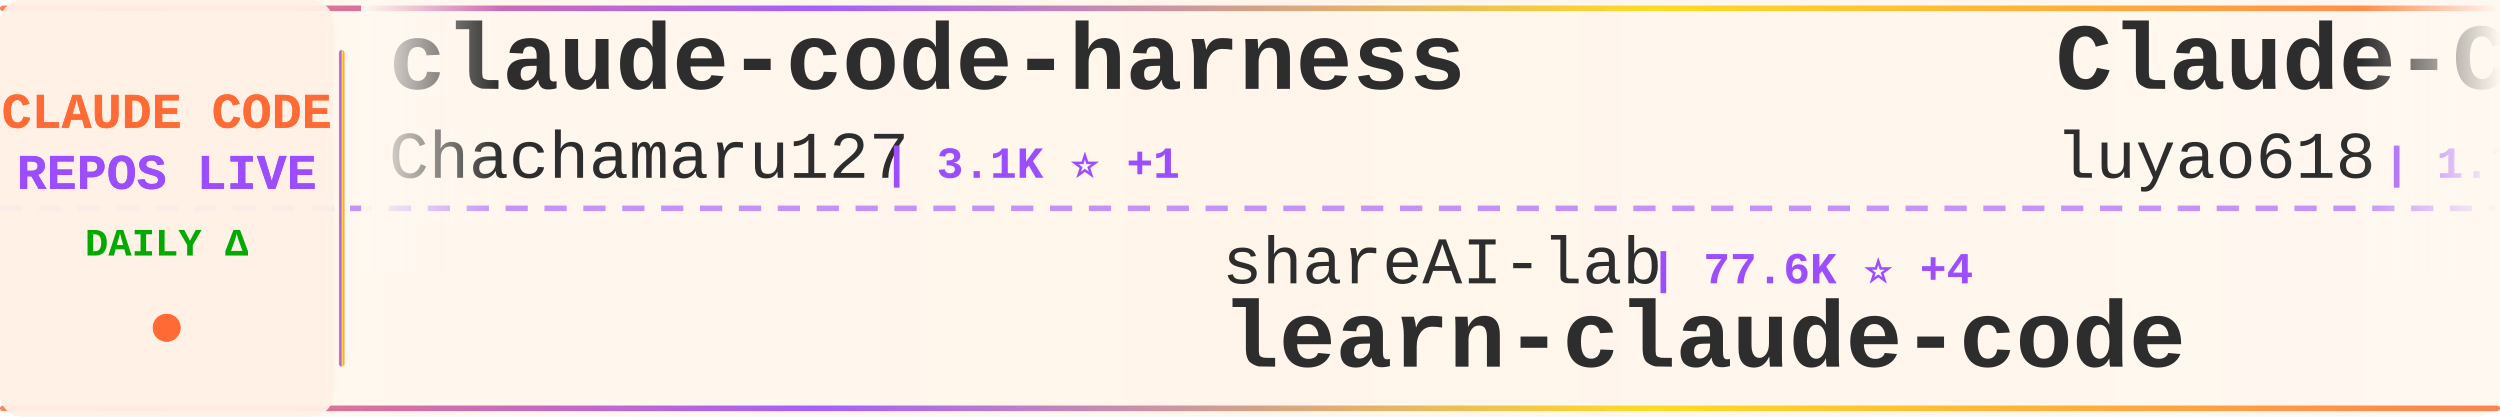
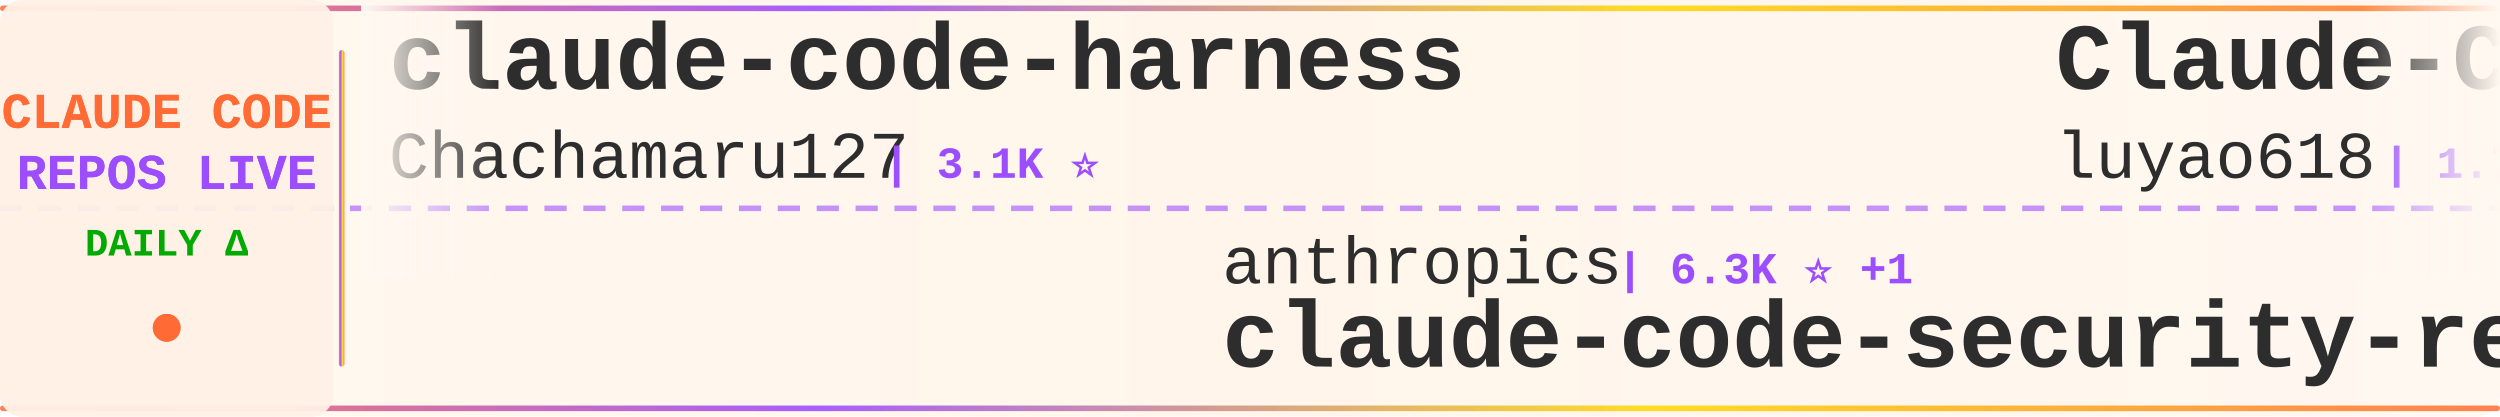
<svg xmlns="http://www.w3.org/2000/svg" width="900" height="150">
  <defs>
    <linearGradient id="tickerBg" x1="0%" y1="0%" x2="100%" y2="0%">
      <stop offset="0%" style="stop-color:#fff8f0;stop-opacity:0.98" />
      <stop offset="50%" style="stop-color:#fff5eb;stop-opacity:1" />
      <stop offset="100%" style="stop-color:#fff8f0;stop-opacity:0.98" />
    </linearGradient>
    <linearGradient id="borderGrad" x1="0%" y1="0%" x2="100%" y2="0%">
      <stop offset="0%" style="stop-color:#FF6B35;stop-opacity:0.85">
        <animate attributeName="stop-opacity" values="0.85;1;0.85" dur="2s" repeatCount="indefinite" />
      </stop>
      <stop offset="33%" style="stop-color:#9C4EFF;stop-opacity:0.9">
        <animate attributeName="stop-opacity" values="0.9;1;0.9" dur="2.2s" repeatCount="indefinite" />
      </stop>
      <stop offset="66%" style="stop-color:#FFD700;stop-opacity:0.85">
        <animate attributeName="stop-opacity" values="0.85;1;0.85" dur="1.8s" repeatCount="indefinite" />
      </stop>
      <stop offset="100%" style="stop-color:#FF6B35;stop-opacity:0.85">
        <animate attributeName="stop-opacity" values="0.85;1;0.85" dur="2s" repeatCount="indefinite" />
      </stop>
    </linearGradient>
    <filter id="textGlow">
      <feGaussianBlur stdDeviation="0.15" result="coloredBlur" />
      <feMerge>
        <feMergeNode in="coloredBlur" />
        <feMergeNode in="SourceGraphic" />
      </feMerge>
    </filter>
    <filter id="metricGlow">
      <feGaussianBlur stdDeviation="0.2" result="coloredBlur" />
      <feMerge>
        <feMergeNode in="coloredBlur" />
        <feMergeNode in="SourceGraphic" />
      </feMerge>
    </filter>
    <linearGradient id="leftFade" x1="0%" y1="0%" x2="100%" y2="0%">
      <stop offset="0%" style="stop-color:#fff8f0;stop-opacity:1" />
      <stop offset="100%" style="stop-color:#fff8f0;stop-opacity:0" />
    </linearGradient>
    <linearGradient id="rightFade" x1="0%" y1="0%" x2="100%" y2="0%">
      <stop offset="0%" style="stop-color:#fff8f0;stop-opacity:0" />
      <stop offset="100%" style="stop-color:#fff8f0;stop-opacity:1" />
    </linearGradient>
  </defs>
  <rect width="900" height="150" fill="url(#tickerBg)" rx="8" />
  <rect x="0" y="2" width="900" height="2" fill="url(#borderGrad)" rx="1" />
  <rect x="0" y="146" width="900" height="2" fill="url(#borderGrad)" rx="1" />
  <line x1="0" y1="75" x2="900" y2="75" stroke="#9C4EFF" stroke-width="2" stroke-dasharray="8 6" opacity="0.6" />
  <rect x="0" y="0" width="120" height="150" fill="#fff0e6" opacity="0.95" rx="8" />
  <text x="60" y="46" font-family="'Courier New', monospace" font-size="18" font-weight="bold" fill="#FF6B35" text-anchor="middle" filter="url(#textGlow)">
    CLAUDE CODE
  </text>
  <text x="60" y="68" font-family="'Courier New', monospace" font-size="18" font-weight="bold" fill="#9C4EFF" text-anchor="middle" filter="url(#textGlow)">
    REPOS LIVE
  </text>
  <text x="60" y="92" font-family="'Courier New', monospace" font-size="14" font-weight="bold" fill="#00aa00" text-anchor="middle">
    DAILY Δ
  </text>
  <circle cx="60" cy="118" r="5" fill="#FF6B35" filter="url(#metricGlow)">
    <animate attributeName="r" values="4;6;4" dur="1.5s" repeatCount="indefinite" />
    <animate attributeName="opacity" values="0.6;1;0.6" dur="1.5s" repeatCount="indefinite" />
  </circle>
  <rect x="122" y="18" width="2" height="114" fill="url(#borderGrad)" rx="1" />
  <clipPath id="tickerClip">
    <rect x="130" y="0" width="770" height="150" />
  </clipPath>
  <g clip-path="url(#tickerClip)">
    <g id="tickerItems">
      <animateTransform attributeName="transform" attributeType="XML" type="translate" from="0 0" to="-3000 0" dur="54s" repeatCount="indefinite" />
      <g transform="translate(0, 0)">
        <text x="140" y="32" font-family="'Courier New', monospace" font-size="34" font-weight="bold" fill="#2d2d2d">claude-code-harness</text>
        <text x="140" y="64" font-family="'Courier New', monospace" font-size="24" font-weight="normal" fill="#2d2d2d" opacity="1.0">Chachamaru127</text>
-         <text x="318" y="64" font-family="'Courier New', monospace" font-size="16" font-weight="bold" fill="#9C4EFF"> | 3.1K ⭐ +1</text>
+         <text x="318" y="64" font-family="'Courier New', monospace" font-size="16" font-weight="bold" fill="#9C4EFF"> | 3.1K ⭐</text>
      </g>
      <g transform="translate(300, 0)">
-         <text x="140" y="102" font-family="'Courier New', monospace" font-size="24" font-weight="normal" fill="#2d2d2d" opacity="1.0">shareAI-lab</text>
-         <text x="294" y="102" font-family="'Courier New', monospace" font-size="16" font-weight="bold" fill="#9C4EFF"> | 77.6K ⭐ +4</text>
-         <text x="140" y="132" font-family="'Courier New', monospace" font-size="34" font-weight="bold" fill="#2d2d2d">learn-claude-code</text>
+         <text x="140" y="102" font-family="'Courier New', monospace" font-size="24" font-weight="normal" fill="#2d2d2d" opacity="1.0">anthropics</text>
+         <text x="282" y="102" font-family="'Courier New', monospace" font-size="16" font-weight="bold" fill="#9C4EFF"> | 6.3K ⭐ +1</text>
+         <text x="140" y="132" font-family="'Courier New', monospace" font-size="34" font-weight="bold" fill="#2d2d2d">claude-code-security-rev...</text>
      </g>
      <g transform="translate(600, 0)">
        <text x="140" y="32" font-family="'Courier New', monospace" font-size="34" font-weight="bold" fill="#2d2d2d">Claude-Code-Source-Study</text>
        <text x="140" y="64" font-family="'Courier New', monospace" font-size="24" font-weight="normal" fill="#2d2d2d" opacity="1.0">luyao618</text>
        <text x="258" y="64" font-family="'Courier New', monospace" font-size="16" font-weight="bold" fill="#9C4EFF"> | 1.7K ⭐</text>
      </g>
      <g transform="translate(900, 0)">
-         <text x="140" y="102" font-family="'Courier New', monospace" font-size="24" font-weight="normal" fill="#2d2d2d" opacity="1.0">repowise-dev</text>
-         <text x="306" y="102" font-family="'Courier New', monospace" font-size="16" font-weight="bold" fill="#9C4EFF"> | 1.2K ⭐</text>
-         <text x="140" y="132" font-family="'Courier New', monospace" font-size="34" font-weight="bold" fill="#2d2d2d">claude-code-prompts</text>
+         <text x="140" y="102" font-family="'Courier New', monospace" font-size="24" font-weight="normal" fill="#2d2d2d" opacity="1.0">FlorianBruniaux</text>
+         <text x="342" y="102" font-family="'Courier New', monospace" font-size="16" font-weight="bold" fill="#9C4EFF"> | 6.0K ⭐</text>
+         <text x="140" y="132" font-family="'Courier New', monospace" font-size="34" font-weight="bold" fill="#2d2d2d">claude-code-ultimate-gui...</text>
      </g>
      <g transform="translate(1200, 0)">
-         <text x="140" y="32" font-family="'Courier New', monospace" font-size="34" font-weight="bold" fill="#2d2d2d">claude-code-showcase</text>
-         <text x="140" y="64" font-family="'Courier New', monospace" font-size="24" font-weight="normal" fill="#2d2d2d" opacity="1.0">ChrisWiles</text>
-         <text x="282" y="64" font-family="'Courier New', monospace" font-size="16" font-weight="bold" fill="#9C4EFF"> | 6.1K ⭐ +1</text>
+         <text x="140" y="32" font-family="'Courier New', monospace" font-size="34" font-weight="bold" fill="#2d2d2d">claude-code-cli</text>
+         <text x="140" y="64" font-family="'Courier New', monospace" font-size="24" font-weight="normal" fill="#2d2d2d" opacity="1.0">huangserva</text>
+         <text x="282" y="64" font-family="'Courier New', monospace" font-size="16" font-weight="bold" fill="#9C4EFF"> | 631 ⭐</text>
      </g>
      <g transform="translate(1500, 0)">
-         <text x="140" y="102" font-family="'Courier New', monospace" font-size="24" font-weight="normal" fill="#2d2d2d" opacity="1.0">Alishahryar1</text>
-         <text x="306" y="102" font-family="'Courier New', monospace" font-size="16" font-weight="bold" fill="#9C4EFF"> | 55.9K ⭐ +21</text>
-         <text x="140" y="132" font-family="'Courier New', monospace" font-size="34" font-weight="bold" fill="#2d2d2d">free-claude-code</text>
+         <text x="140" y="102" font-family="'Courier New', monospace" font-size="24" font-weight="normal" fill="#2d2d2d" opacity="1.0">lintsinghua</text>
+         <text x="294" y="102" font-family="'Courier New', monospace" font-size="16" font-weight="bold" fill="#9C4EFF"> | 4.3K ⭐</text>
+         <text x="140" y="132" font-family="'Courier New', monospace" font-size="34" font-weight="bold" fill="#2d2d2d">claude-code-book</text>
      </g>
      <g transform="translate(1800, 0)">
-         <text x="140" y="32" font-family="'Courier New', monospace" font-size="34" font-weight="bold" fill="#2d2d2d">collection-claude-code-s...</text>
-         <text x="140" y="64" font-family="'Courier New', monospace" font-size="24" font-weight="normal" fill="#2d2d2d" opacity="1.0">chauncygu</text>
-         <text x="270" y="64" font-family="'Courier New', monospace" font-size="16" font-weight="bold" fill="#9C4EFF"> | 2.8K ⭐</text>
+         <text x="140" y="32" font-family="'Courier New', monospace" font-size="34" font-weight="bold" fill="#2d2d2d">Auto-claude-code-researc...</text>
+         <text x="140" y="64" font-family="'Courier New', monospace" font-size="24" font-weight="normal" fill="#2d2d2d" opacity="1.0">wanshuiyin</text>
+         <text x="282" y="64" font-family="'Courier New', monospace" font-size="16" font-weight="bold" fill="#9C4EFF"> | 16.6K ⭐ +11</text>
      </g>
      <g transform="translate(2100, 0)">
-         <text x="140" y="102" font-family="'Courier New', monospace" font-size="24" font-weight="normal" fill="#2d2d2d" opacity="1.0">hangsman</text>
-         <text x="258" y="102" font-family="'Courier New', monospace" font-size="16" font-weight="bold" fill="#9C4EFF"> | 795 ⭐</text>
+         <text x="140" y="102" font-family="'Courier New', monospace" font-size="24" font-weight="normal" fill="#2d2d2d" opacity="1.0">JrCx7scC</text>
+         <text x="258" y="102" font-family="'Courier New', monospace" font-size="16" font-weight="bold" fill="#9C4EFF"> | 376 ⭐</text>
        <text x="140" y="132" font-family="'Courier New', monospace" font-size="34" font-weight="bold" fill="#2d2d2d">claude-code-source</text>
      </g>
      <g transform="translate(2400, 0)">
-         <text x="140" y="32" font-family="'Courier New', monospace" font-size="34" font-weight="bold" fill="#2d2d2d">claude-code-router</text>
-         <text x="140" y="64" font-family="'Courier New', monospace" font-size="24" font-weight="normal" fill="#2d2d2d" opacity="1.0">musistudio</text>
-         <text x="282" y="64" font-family="'Courier New', monospace" font-size="16" font-weight="bold" fill="#9C4EFF"> | 37.4K ⭐ +8</text>
+         <text x="140" y="32" font-family="'Courier New', monospace" font-size="34" font-weight="bold" fill="#2d2d2d">claude-code-showcase</text>
+         <text x="140" y="64" font-family="'Courier New', monospace" font-size="24" font-weight="normal" fill="#2d2d2d" opacity="1.0">ChrisWiles</text>
+         <text x="282" y="64" font-family="'Courier New', monospace" font-size="16" font-weight="bold" fill="#9C4EFF"> | 6.1K ⭐ +2</text>
      </g>
      <g transform="translate(2700, 0)">
-         <text x="140" y="102" font-family="'Courier New', monospace" font-size="24" font-weight="normal" fill="#2d2d2d" opacity="1.0">VoltAgent</text>
-         <text x="270" y="102" font-family="'Courier New', monospace" font-size="16" font-weight="bold" fill="#9C4EFF"> | 25.3K ⭐ +4</text>
-         <text x="140" y="132" font-family="'Courier New', monospace" font-size="34" font-weight="bold" fill="#2d2d2d">awesome-claude-code-suba...</text>
+         <text x="140" y="102" font-family="'Courier New', monospace" font-size="24" font-weight="normal" fill="#2d2d2d" opacity="1.0">Windy3f3f3f3f</text>
+         <text x="318" y="102" font-family="'Courier New', monospace" font-size="16" font-weight="bold" fill="#9C4EFF"> | 3.7K ⭐</text>
+         <text x="140" y="132" font-family="'Courier New', monospace" font-size="34" font-weight="bold" fill="#2d2d2d">how-claude-code-works</text>
      </g>
      <g transform="translate(3000, 0)">
        <text x="140" y="32" font-family="'Courier New', monospace" font-size="34" font-weight="bold" fill="#2d2d2d">claude-code-harness</text>
        <text x="140" y="64" font-family="'Courier New', monospace" font-size="24" font-weight="normal" fill="#2d2d2d" opacity="1.0">Chachamaru127</text>
-         <text x="318" y="64" font-family="'Courier New', monospace" font-size="16" font-weight="bold" fill="#9C4EFF"> | 3.1K ⭐ +1</text>
+         <text x="318" y="64" font-family="'Courier New', monospace" font-size="16" font-weight="bold" fill="#9C4EFF"> | 3.1K ⭐</text>
      </g>
      <g transform="translate(3300, 0)">
-         <text x="140" y="102" font-family="'Courier New', monospace" font-size="24" font-weight="normal" fill="#2d2d2d" opacity="1.0">shareAI-lab</text>
-         <text x="294" y="102" font-family="'Courier New', monospace" font-size="16" font-weight="bold" fill="#9C4EFF"> | 77.6K ⭐ +4</text>
-         <text x="140" y="132" font-family="'Courier New', monospace" font-size="34" font-weight="bold" fill="#2d2d2d">learn-claude-code</text>
+         <text x="140" y="102" font-family="'Courier New', monospace" font-size="24" font-weight="normal" fill="#2d2d2d" opacity="1.0">anthropics</text>
+         <text x="282" y="102" font-family="'Courier New', monospace" font-size="16" font-weight="bold" fill="#9C4EFF"> | 6.3K ⭐ +1</text>
+         <text x="140" y="132" font-family="'Courier New', monospace" font-size="34" font-weight="bold" fill="#2d2d2d">claude-code-security-rev...</text>
      </g>
      <g transform="translate(3600, 0)">
        <text x="140" y="32" font-family="'Courier New', monospace" font-size="34" font-weight="bold" fill="#2d2d2d">Claude-Code-Source-Study</text>
        <text x="140" y="64" font-family="'Courier New', monospace" font-size="24" font-weight="normal" fill="#2d2d2d" opacity="1.0">luyao618</text>
        <text x="258" y="64" font-family="'Courier New', monospace" font-size="16" font-weight="bold" fill="#9C4EFF"> | 1.7K ⭐</text>
      </g>
      <g transform="translate(3900, 0)">
-         <text x="140" y="102" font-family="'Courier New', monospace" font-size="24" font-weight="normal" fill="#2d2d2d" opacity="1.0">repowise-dev</text>
-         <text x="306" y="102" font-family="'Courier New', monospace" font-size="16" font-weight="bold" fill="#9C4EFF"> | 1.2K ⭐</text>
-         <text x="140" y="132" font-family="'Courier New', monospace" font-size="34" font-weight="bold" fill="#2d2d2d">claude-code-prompts</text>
+         <text x="140" y="102" font-family="'Courier New', monospace" font-size="24" font-weight="normal" fill="#2d2d2d" opacity="1.0">FlorianBruniaux</text>
+         <text x="342" y="102" font-family="'Courier New', monospace" font-size="16" font-weight="bold" fill="#9C4EFF"> | 6.0K ⭐</text>
+         <text x="140" y="132" font-family="'Courier New', monospace" font-size="34" font-weight="bold" fill="#2d2d2d">claude-code-ultimate-gui...</text>
      </g>
    </g>
  </g>
  <rect x="130" y="0" width="50" height="100" fill="url(#leftFade)" />
  <rect x="850" y="0" width="50" height="100" fill="url(#rightFade)" />
</svg>
